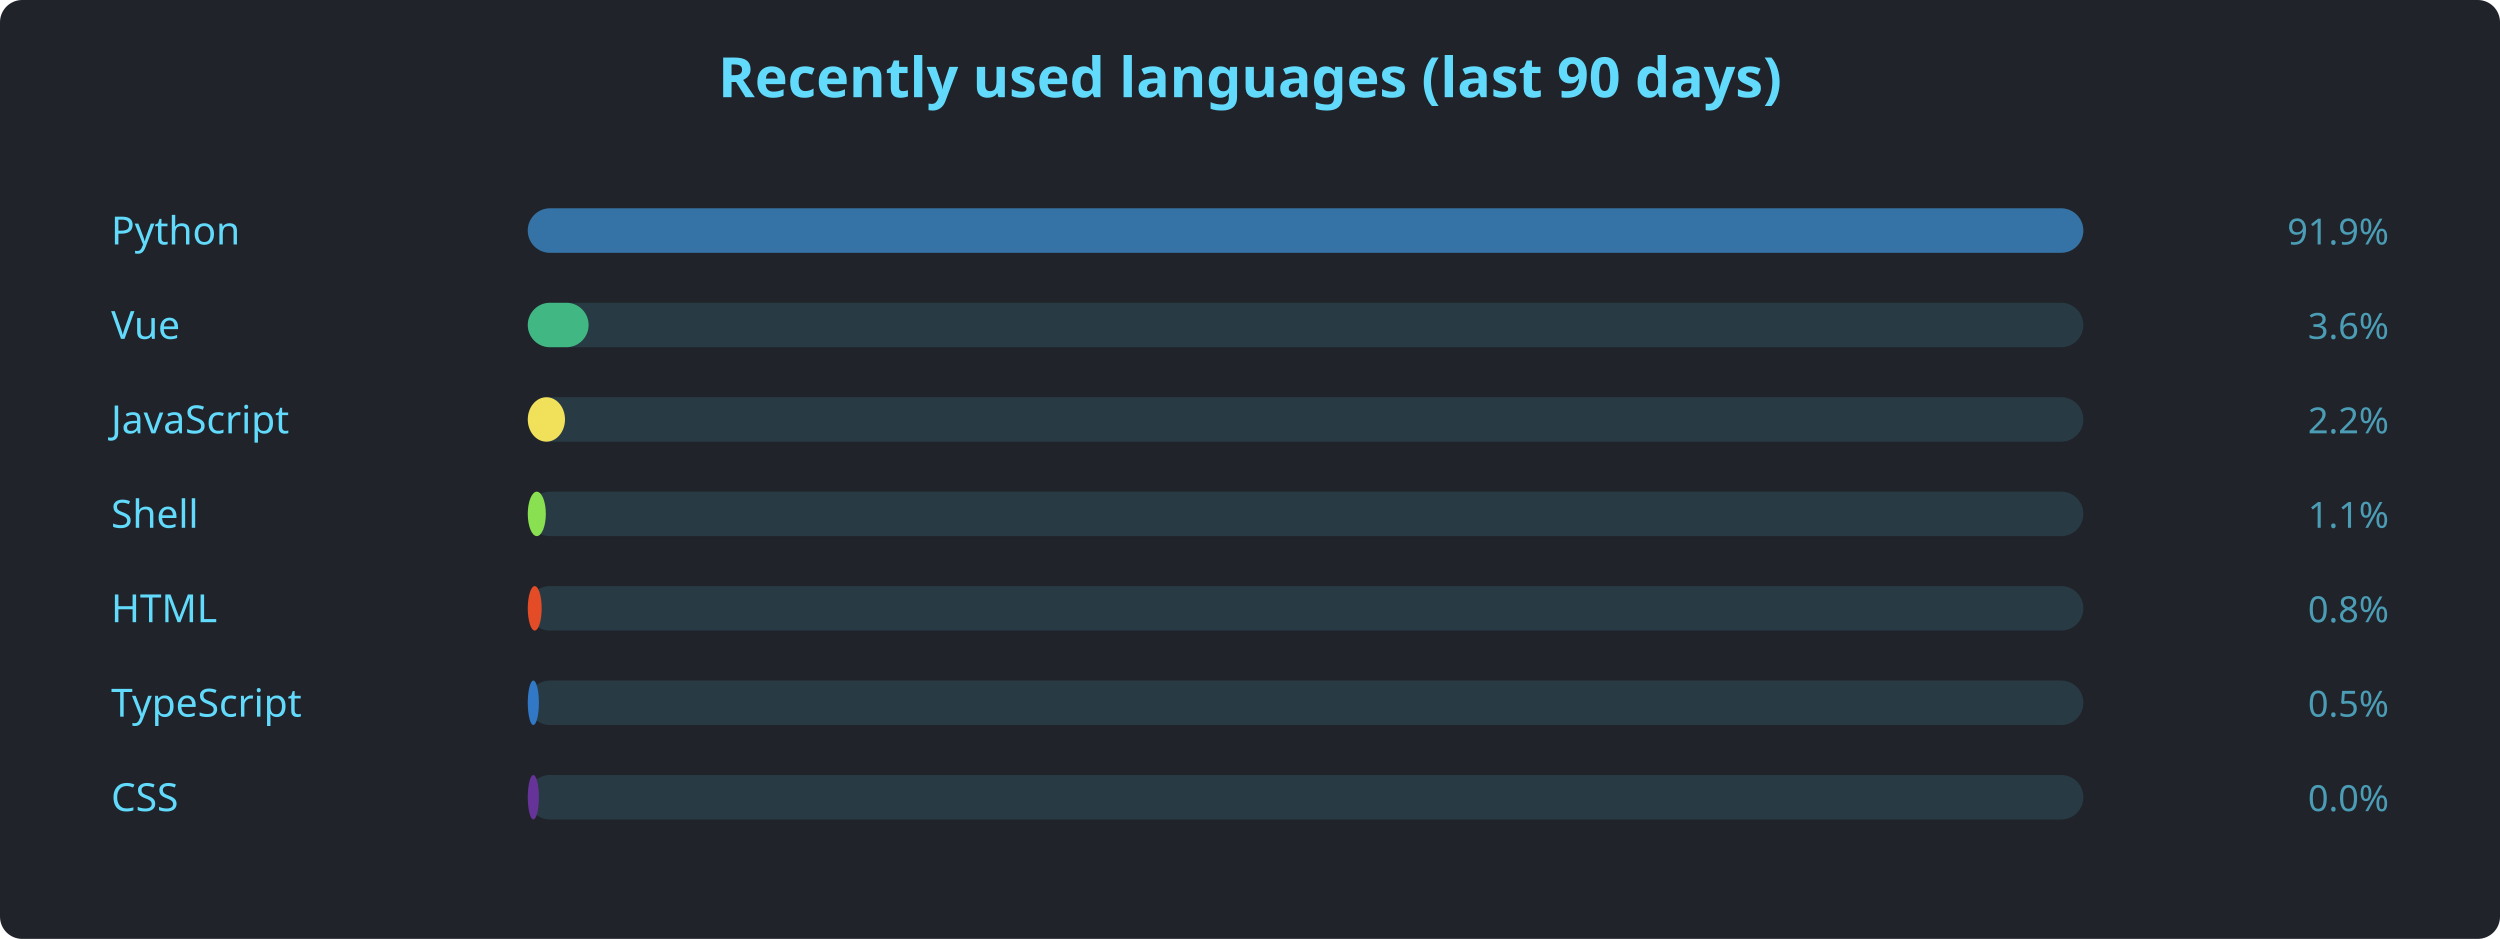
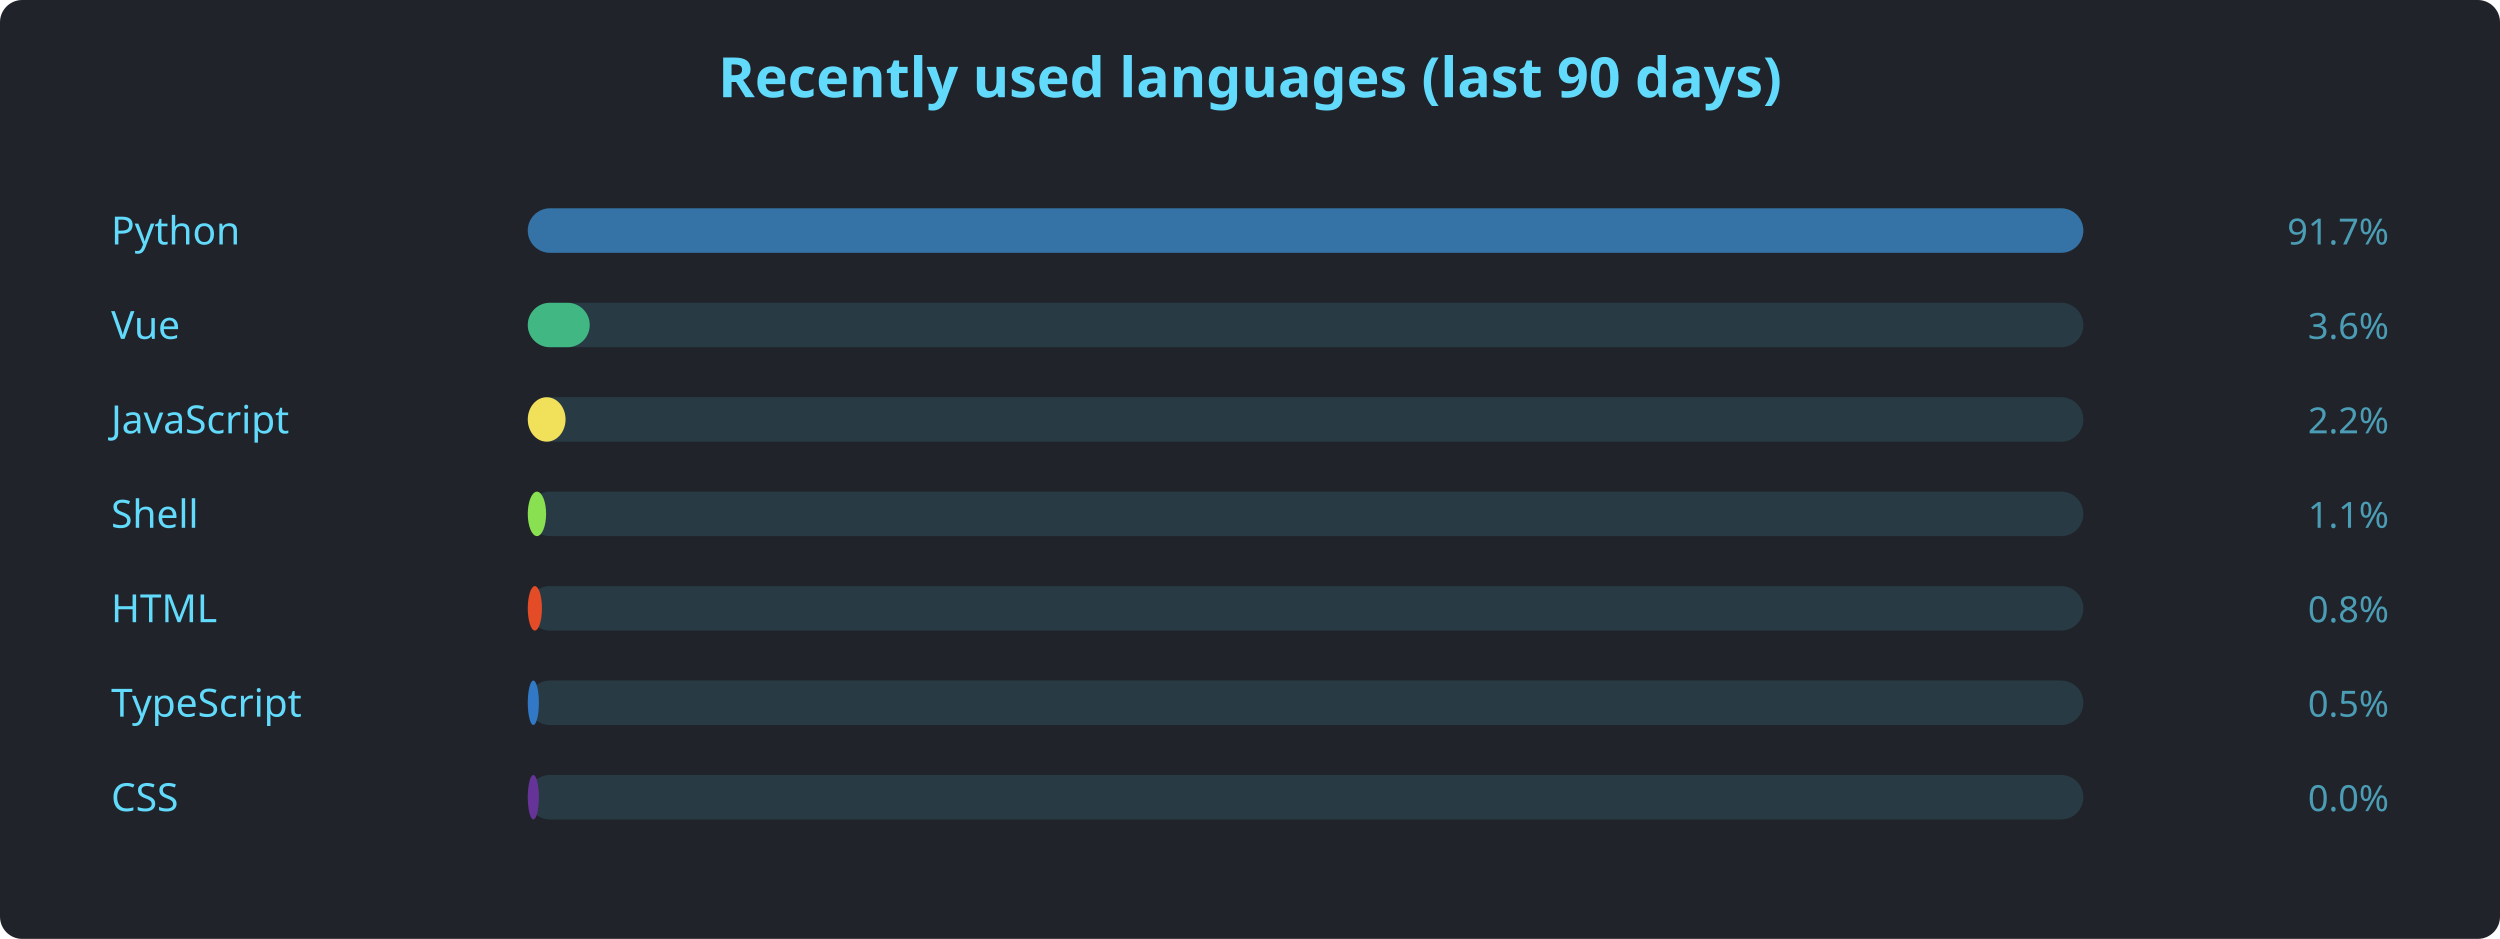
<svg xmlns="http://www.w3.org/2000/svg" width="900" height="338" viewBox="0 0 900 338" font-family="'Segoe UI', Ubuntu, sans-serif">
  <rect width="900" height="338" rx="8" fill="#20232a" />
  <text x="450" y="35" text-anchor="middle" fill="#61dafb" font-size="20" font-weight="600">Recently used languages (last 90 days)</text>
  <text x="40" y="88" fill="#61dafb" font-size="14">Python</text>
  <rect x="190" y="75" width="560" height="16" rx="8" fill="#61dafb22" />
  <rect x="190" y="75" width="560.0" height="16" rx="8" fill="#3572A5" />
-   <text x="860" y="88" text-anchor="end" fill="#61dafbaa" font-size="13">91.9%</text>
+   <text x="860" y="88" text-anchor="end" fill="#61dafbaa" font-size="13">91.7%</text>
  <text x="40" y="122" fill="#61dafb" font-size="14">Vue</text>
  <rect x="190" y="109" width="560" height="16" rx="8" fill="#61dafb22" />
-   <rect x="190" y="109" width="21.9" height="16" rx="8" fill="#41b883" />
+   <rect x="190" y="109" width="22.3" height="16" rx="8" fill="#41b883" />
  <text x="860" y="122" text-anchor="end" fill="#61dafbaa" font-size="13">3.6%</text>
  <text x="40" y="156" fill="#61dafb" font-size="14">JavaScript</text>
  <rect x="190" y="143" width="560" height="16" rx="8" fill="#61dafb22" />
-   <rect x="190" y="143" width="13.4" height="16" rx="8" fill="#f1e05a" />
+   <rect x="190" y="143" width="13.6" height="16" rx="8" fill="#f1e05a" />
  <text x="860" y="156" text-anchor="end" fill="#61dafbaa" font-size="13">2.2%</text>
  <text x="40" y="190" fill="#61dafb" font-size="14">Shell</text>
  <rect x="190" y="177" width="560" height="16" rx="8" fill="#61dafb22" />
-   <rect x="190" y="177" width="6.5" height="16" rx="8" fill="#89e051" />
+   <rect x="190" y="177" width="6.6" height="16" rx="8" fill="#89e051" />
  <text x="860" y="190" text-anchor="end" fill="#61dafbaa" font-size="13">1.1%</text>
  <text x="40" y="224" fill="#61dafb" font-size="14">HTML</text>
  <rect x="190" y="211" width="560" height="16" rx="8" fill="#61dafb22" />
-   <rect x="190" y="211" width="5.0" height="16" rx="8" fill="#e34c26" />
+   <rect x="190" y="211" width="5.1" height="16" rx="8" fill="#e34c26" />
  <text x="860" y="224" text-anchor="end" fill="#61dafbaa" font-size="13">0.8%</text>
  <text x="40" y="258" fill="#61dafb" font-size="14">TypeScript</text>
  <rect x="190" y="245" width="560" height="16" rx="8" fill="#61dafb22" />
  <rect x="190" y="245" width="4.0" height="16" rx="8" fill="#3178c6" />
  <text x="860" y="258" text-anchor="end" fill="#61dafbaa" font-size="13">0.5%</text>
  <text x="40" y="292" fill="#61dafb" font-size="14">CSS</text>
  <rect x="190" y="279" width="560" height="16" rx="8" fill="#61dafb22" />
  <rect x="190" y="279" width="4.0" height="16" rx="8" fill="#663399" />
  <text x="860" y="292" text-anchor="end" fill="#61dafbaa" font-size="13">0.0%</text>
</svg>
